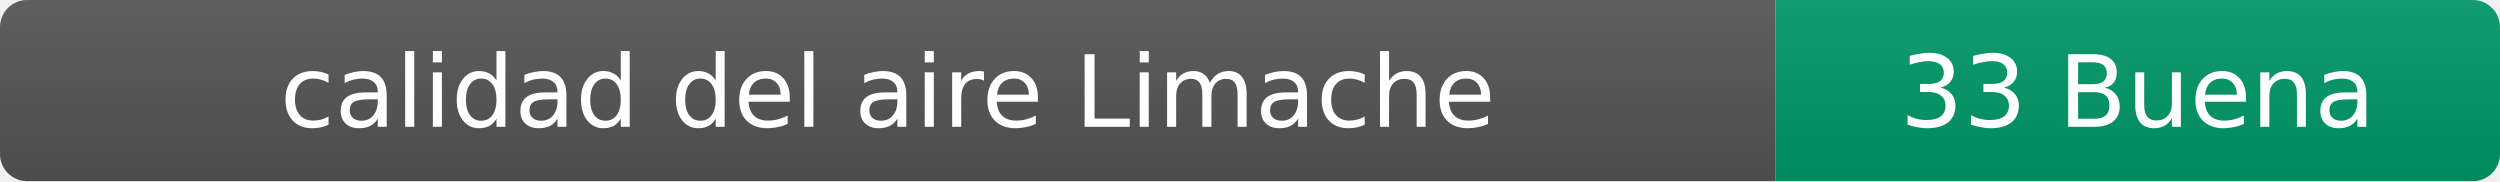
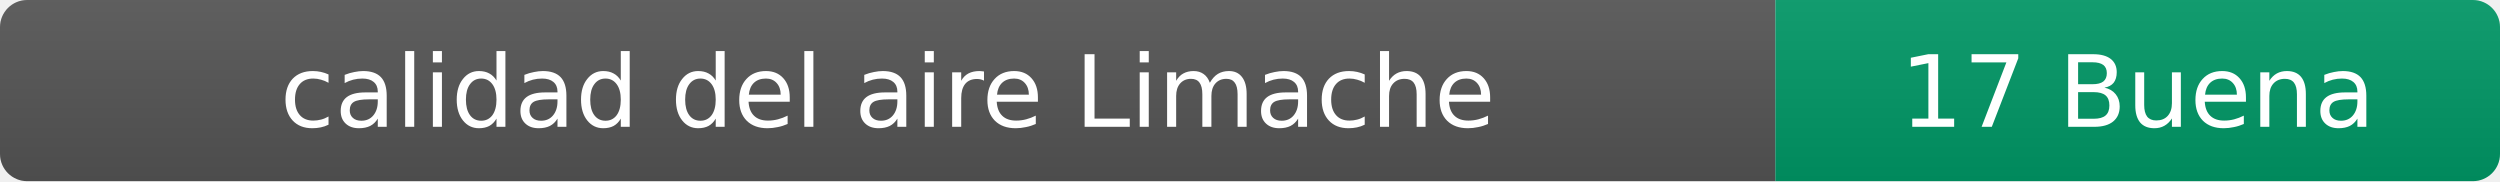
- <svg xmlns="http://www.w3.org/2000/svg" width="276" height="20" role="img" aria-label="calidad del aire: 33 Buena">
+ <svg xmlns="http://www.w3.org/2000/svg" width="276" height="20" role="img" aria-label="calidad del aire: 17 Buena">
  <linearGradient id="s" x2="0" y2="100%">
    <stop offset="0" stop-color="#bbb" stop-opacity=".1" />
    <stop offset="1" stop-opacity=".1" />
  </linearGradient>
  <clipPath id="r">
    <rect width="276" height="20" rx="3" fill="#fff" />
  </clipPath>
  <g clip-path="url(#r)">
    <rect width="196" height="20" fill="#555" />
    <rect x="196" width="80" height="20" fill="#009966" />
    <rect width="276" height="20" fill="url(#s)" />
  </g>
  <g fill="#fff" text-anchor="middle" font-family="Verdana,Geneva,DejaVu Sans,sans-serif" font-size="11">
    <text x="98" y="14">calidad del aire Limache</text>
-     <text x="236" y="14">33 Buena</text>
+     <text x="236" y="14">17 Buena</text>
  </g>
</svg>
